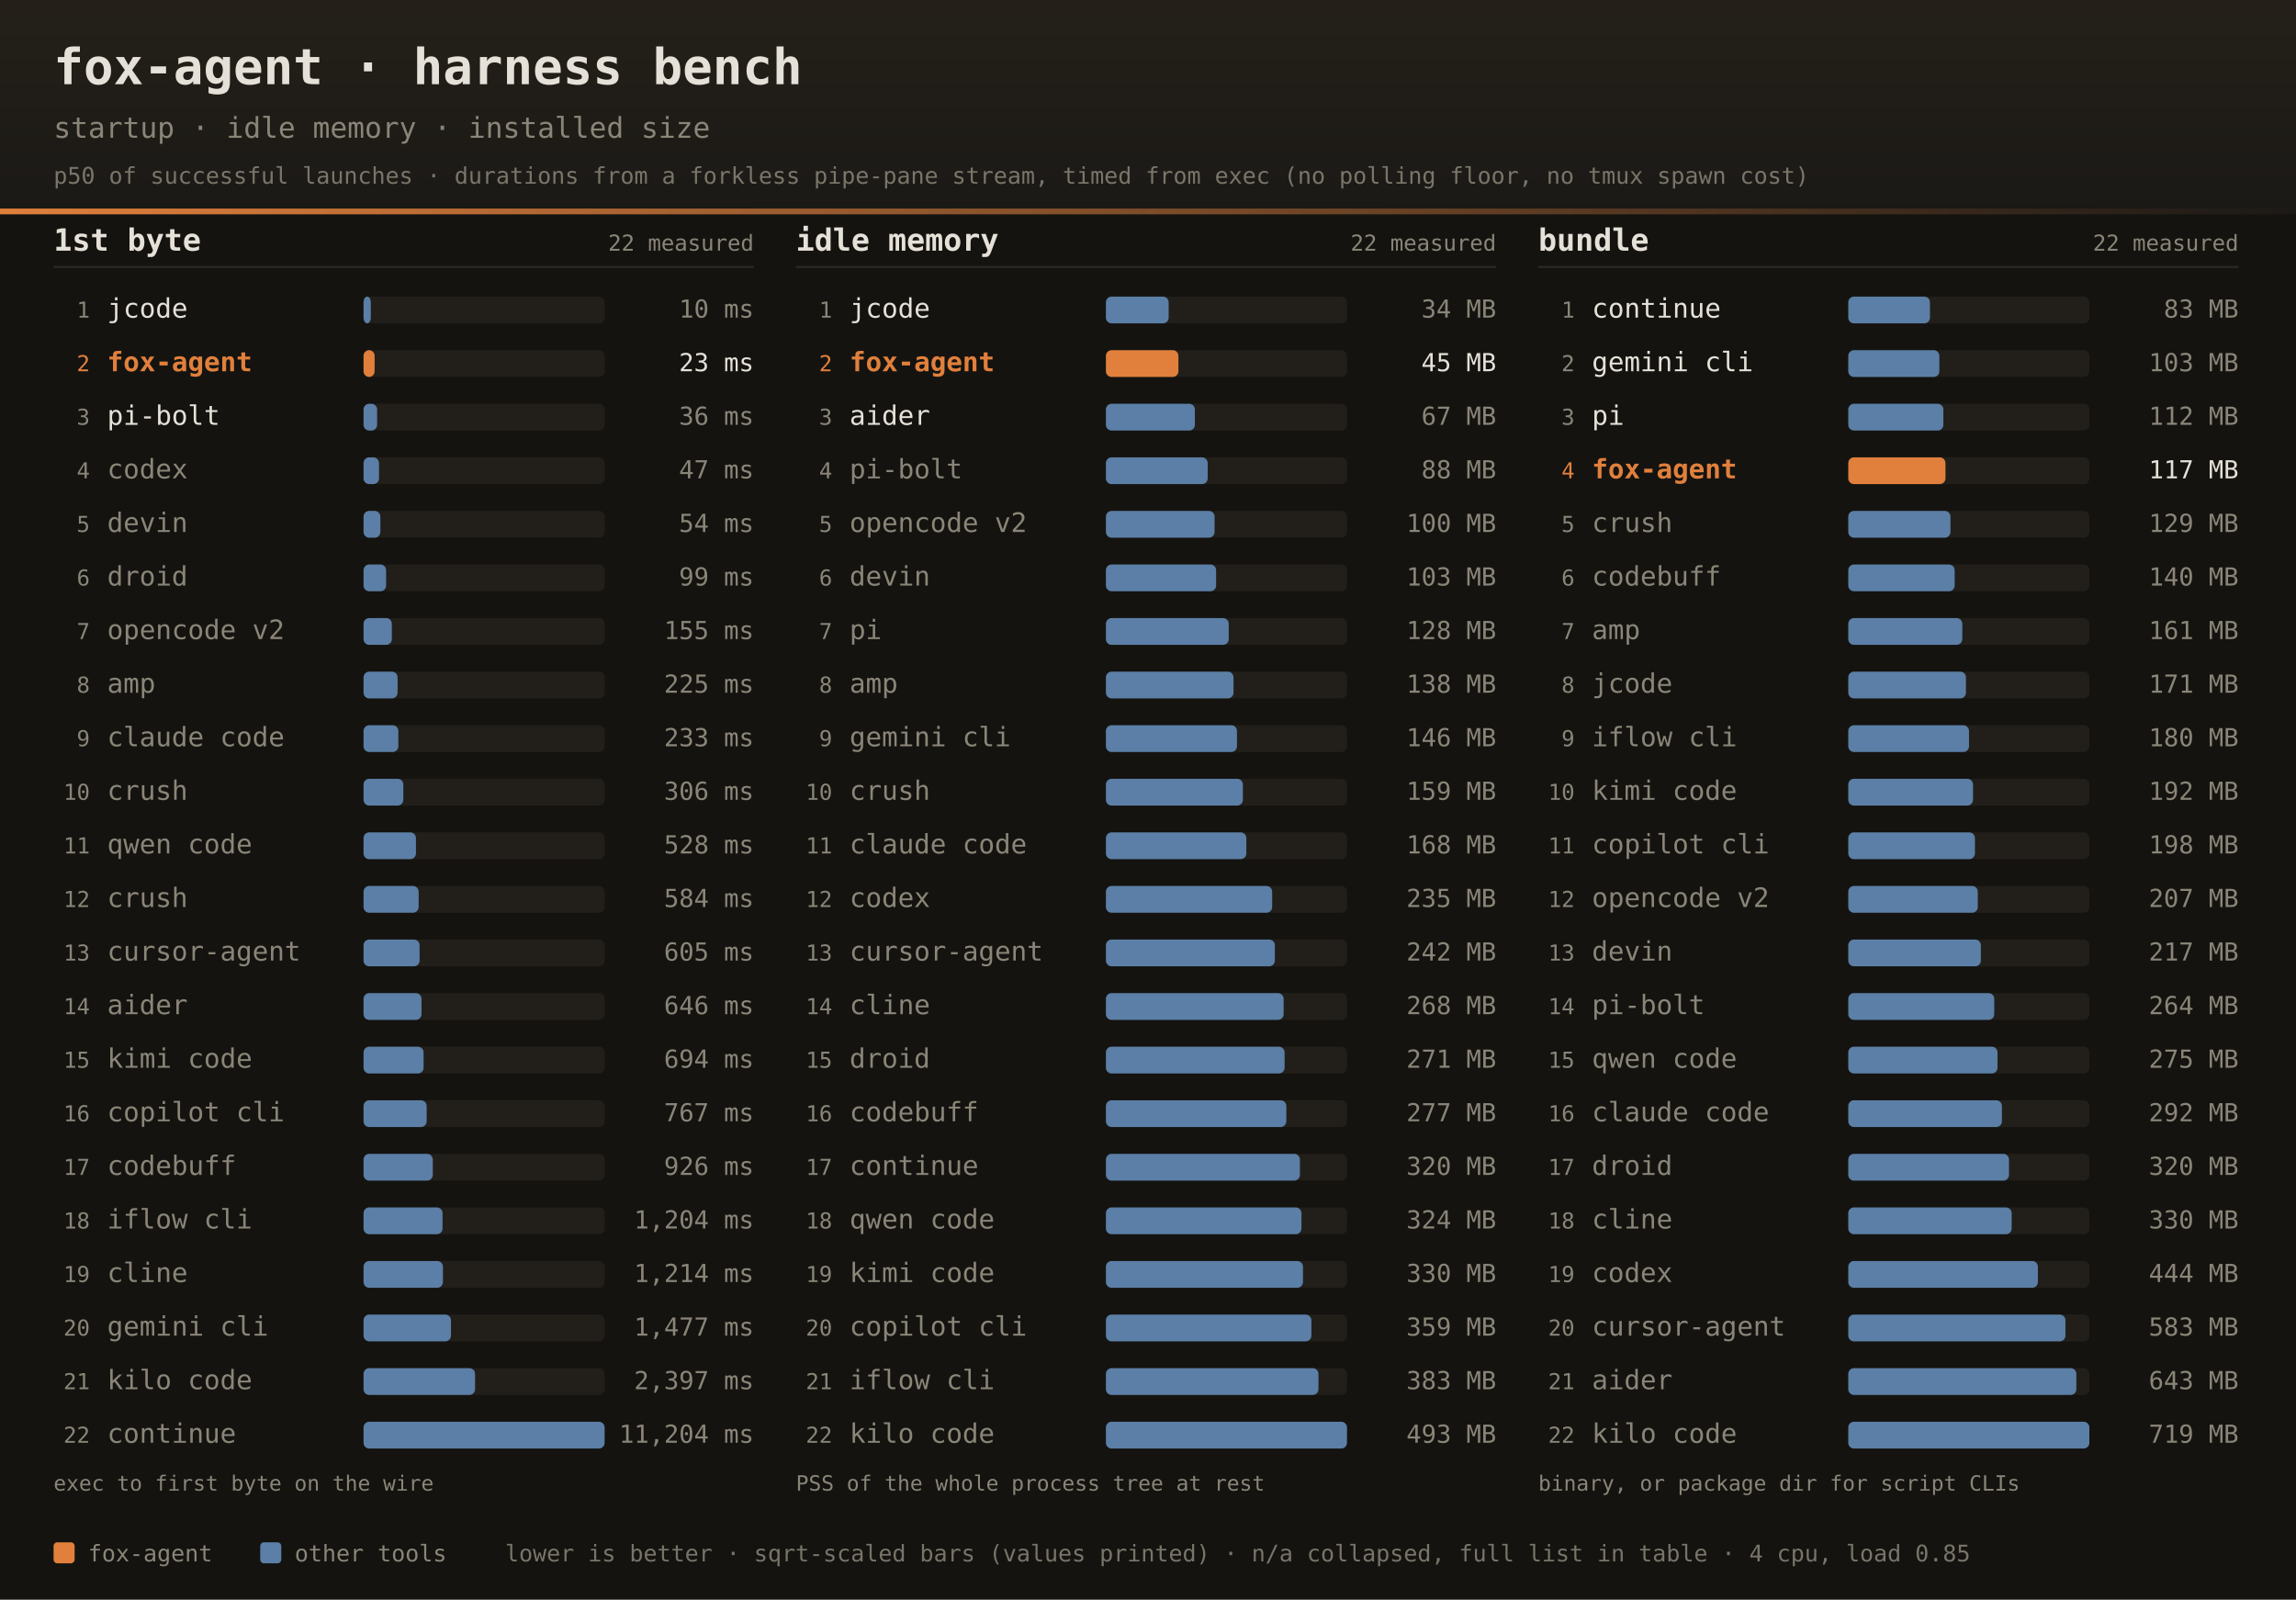
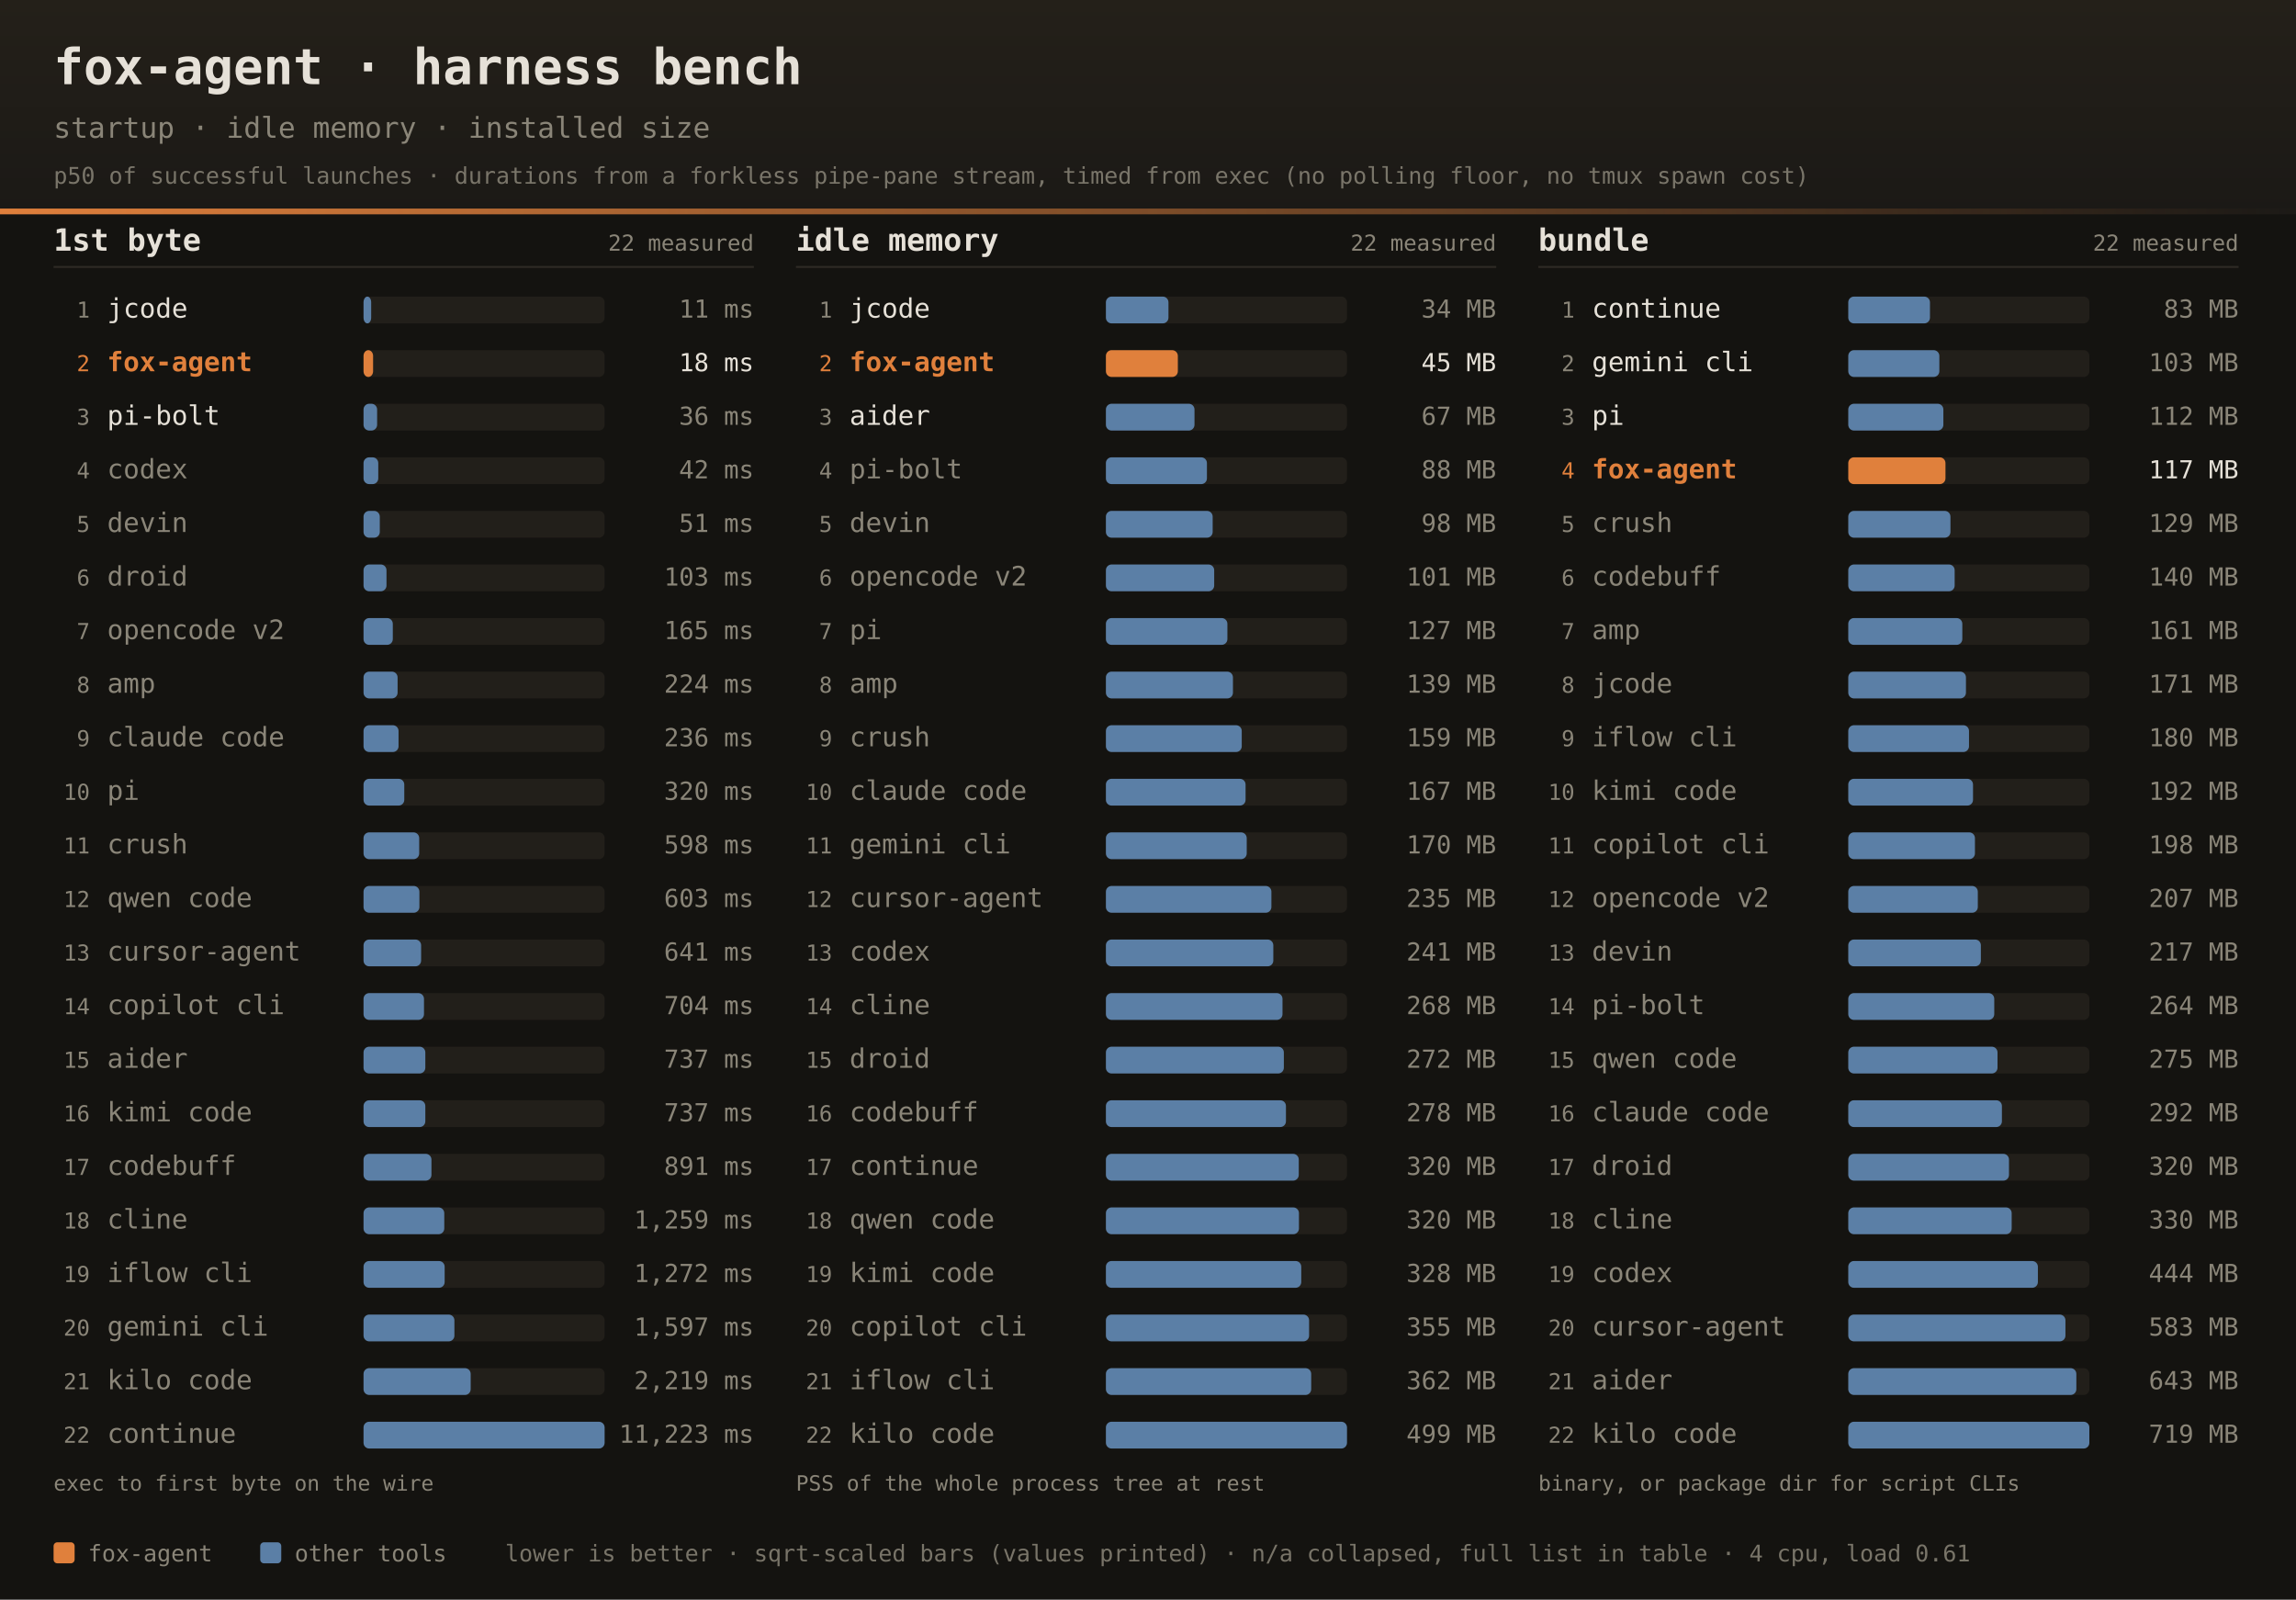
<svg xmlns="http://www.w3.org/2000/svg" width="1200" height="836" font-family="ui-monospace,SFMono-Regular,JetBrains Mono,Menlo,Consolas,monospace">
  <defs>
    <linearGradient id="dhdr" x1="0" y1="0" x2="0" y2="1">
      <stop offset="0" stop-color="#242019" />
      <stop offset="1" stop-color="#1b1916" />
    </linearGradient>
    <linearGradient id="drule" x1="0" y1="0" x2="1" y2="0">
      <stop offset="0" stop-color="#e0803c" />
      <stop offset="1" stop-color="#e0803c" stop-opacity="0" />
    </linearGradient>
  </defs>
  <rect width="1200" height="836" fill="#141310" />
  <rect width="1200" height="112" fill="url(#dhdr)" />
  <rect x="0" y="109" width="1200" height="3" fill="url(#drule)" />
  <text x="28" y="44" fill="#e6e1d8" font-size="26" font-weight="bold">fox-agent · harness bench</text>
  <text x="28" y="72" fill="#8a8578" font-size="15">startup · idle memory · installed size</text>
  <text x="28" y="96" fill="#8a8578" font-size="12" opacity="0.85">p50 of successful launches · durations from a forkless pipe-pane stream, timed from exec (no polling floor, no tmux spawn cost)</text>
  <text x="28" y="131" fill="#e6e1d8" font-size="16" font-weight="bold">1st byte</text>
  <text x="394" y="131" text-anchor="end" fill="#8a8578" font-size="11.5">22 measured</text>
  <rect x="28" y="139" width="366" height="1" fill="#2e2b25" />
  <text x="47" y="166.0" text-anchor="end" fill="#8a8578" font-size="11.5">1</text>
  <text x="56" y="166.0" fill="#e6e1d8" font-size="14">jcode</text>
  <rect x="190" y="155.0" width="126" height="14" rx="3" fill="#221f1a" />
-   <rect x="190" y="155.0" width="3.8" height="14" rx="3" fill="#5b7fa6" />
-   <text x="394" y="166.0" text-anchor="end" fill="#8a8578" font-size="13">10 ms</text>
+   <rect x="190" y="155.0" width="4.0" height="14" rx="3" fill="#5b7fa6" />
+   <text x="394" y="166.0" text-anchor="end" fill="#8a8578" font-size="13">11 ms</text>
  <text x="47" y="194.0" text-anchor="end" fill="#e0803c" font-size="11.5">2</text>
  <text x="56" y="194.0" fill="#e0803c" font-size="14" font-weight="bold">fox-agent</text>
  <rect x="190" y="183.0" width="126" height="14" rx="3" fill="#221f1a" />
-   <rect x="190" y="183.0" width="5.8" height="14" rx="3" fill="#e0803c" />
-   <text x="394" y="194.0" text-anchor="end" fill="#e6e1d8" font-size="13">23 ms</text>
+   <rect x="190" y="183.0" width="5.0" height="14" rx="3" fill="#e0803c" />
+   <text x="394" y="194.0" text-anchor="end" fill="#e6e1d8" font-size="13">18 ms</text>
  <text x="47" y="222.0" text-anchor="end" fill="#8a8578" font-size="11.5">3</text>
  <text x="56" y="222.0" fill="#e6e1d8" font-size="14">pi-bolt</text>
  <rect x="190" y="211.0" width="126" height="14" rx="3" fill="#221f1a" />
  <rect x="190" y="211.0" width="7.1" height="14" rx="3" fill="#5b7fa6" />
  <text x="394" y="222.0" text-anchor="end" fill="#8a8578" font-size="13">36 ms</text>
  <text x="47" y="250.0" text-anchor="end" fill="#8a8578" font-size="11.5">4</text>
  <text x="56" y="250.0" fill="#8a8578" font-size="14">codex</text>
  <rect x="190" y="239.0" width="126" height="14" rx="3" fill="#221f1a" />
-   <rect x="190" y="239.0" width="8.1" height="14" rx="3" fill="#5b7fa6" />
-   <text x="394" y="250.0" text-anchor="end" fill="#8a8578" font-size="13">47 ms</text>
+   <rect x="190" y="239.0" width="7.7" height="14" rx="3" fill="#5b7fa6" />
+   <text x="394" y="250.0" text-anchor="end" fill="#8a8578" font-size="13">42 ms</text>
  <text x="47" y="278.0" text-anchor="end" fill="#8a8578" font-size="11.5">5</text>
  <text x="56" y="278.0" fill="#8a8578" font-size="14">devin</text>
  <rect x="190" y="267.0" width="126" height="14" rx="3" fill="#221f1a" />
-   <rect x="190" y="267.0" width="8.8" height="14" rx="3" fill="#5b7fa6" />
-   <text x="394" y="278.0" text-anchor="end" fill="#8a8578" font-size="13">54 ms</text>
+   <rect x="190" y="267.0" width="8.5" height="14" rx="3" fill="#5b7fa6" />
+   <text x="394" y="278.0" text-anchor="end" fill="#8a8578" font-size="13">51 ms</text>
  <text x="47" y="306.0" text-anchor="end" fill="#8a8578" font-size="11.5">6</text>
  <text x="56" y="306.0" fill="#8a8578" font-size="14">droid</text>
  <rect x="190" y="295.0" width="126" height="14" rx="3" fill="#221f1a" />
-   <rect x="190" y="295.0" width="11.8" height="14" rx="3" fill="#5b7fa6" />
-   <text x="394" y="306.0" text-anchor="end" fill="#8a8578" font-size="13">99 ms</text>
+   <rect x="190" y="295.0" width="12.0" height="14" rx="3" fill="#5b7fa6" />
+   <text x="394" y="306.0" text-anchor="end" fill="#8a8578" font-size="13">103 ms</text>
  <text x="47" y="334.0" text-anchor="end" fill="#8a8578" font-size="11.5">7</text>
  <text x="56" y="334.0" fill="#8a8578" font-size="14">opencode v2</text>
  <rect x="190" y="323.0" width="126" height="14" rx="3" fill="#221f1a" />
-   <rect x="190" y="323.0" width="14.8" height="14" rx="3" fill="#5b7fa6" />
-   <text x="394" y="334.0" text-anchor="end" fill="#8a8578" font-size="13">155 ms</text>
+   <rect x="190" y="323.0" width="15.3" height="14" rx="3" fill="#5b7fa6" />
+   <text x="394" y="334.0" text-anchor="end" fill="#8a8578" font-size="13">165 ms</text>
  <text x="47" y="362.0" text-anchor="end" fill="#8a8578" font-size="11.5">8</text>
  <text x="56" y="362.0" fill="#8a8578" font-size="14">amp</text>
  <rect x="190" y="351.0" width="126" height="14" rx="3" fill="#221f1a" />
  <rect x="190" y="351.0" width="17.8" height="14" rx="3" fill="#5b7fa6" />
-   <text x="394" y="362.0" text-anchor="end" fill="#8a8578" font-size="13">225 ms</text>
+   <text x="394" y="362.0" text-anchor="end" fill="#8a8578" font-size="13">224 ms</text>
  <text x="47" y="390.0" text-anchor="end" fill="#8a8578" font-size="11.5">9</text>
  <text x="56" y="390.0" fill="#8a8578" font-size="14">claude code</text>
  <rect x="190" y="379.0" width="126" height="14" rx="3" fill="#221f1a" />
-   <rect x="190" y="379.0" width="18.2" height="14" rx="3" fill="#5b7fa6" />
-   <text x="394" y="390.0" text-anchor="end" fill="#8a8578" font-size="13">233 ms</text>
+   <rect x="190" y="379.0" width="18.3" height="14" rx="3" fill="#5b7fa6" />
+   <text x="394" y="390.0" text-anchor="end" fill="#8a8578" font-size="13">236 ms</text>
  <text x="47" y="418.0" text-anchor="end" fill="#8a8578" font-size="11.5">10</text>
-   <text x="56" y="418.0" fill="#8a8578" font-size="14">crush</text>
+   <text x="56" y="418.0" fill="#8a8578" font-size="14">pi</text>
  <rect x="190" y="407.0" width="126" height="14" rx="3" fill="#221f1a" />
-   <rect x="190" y="407.0" width="20.8" height="14" rx="3" fill="#5b7fa6" />
-   <text x="394" y="418.0" text-anchor="end" fill="#8a8578" font-size="13">306 ms</text>
+   <rect x="190" y="407.0" width="21.3" height="14" rx="3" fill="#5b7fa6" />
+   <text x="394" y="418.0" text-anchor="end" fill="#8a8578" font-size="13">320 ms</text>
  <text x="47" y="446.0" text-anchor="end" fill="#8a8578" font-size="11.5">11</text>
-   <text x="56" y="446.0" fill="#8a8578" font-size="14">qwen code</text>
+   <text x="56" y="446.0" fill="#8a8578" font-size="14">crush</text>
  <rect x="190" y="435.0" width="126" height="14" rx="3" fill="#221f1a" />
-   <rect x="190" y="435.0" width="27.4" height="14" rx="3" fill="#5b7fa6" />
-   <text x="394" y="446.0" text-anchor="end" fill="#8a8578" font-size="13">528 ms</text>
+   <rect x="190" y="435.0" width="29.1" height="14" rx="3" fill="#5b7fa6" />
+   <text x="394" y="446.0" text-anchor="end" fill="#8a8578" font-size="13">598 ms</text>
  <text x="47" y="474.0" text-anchor="end" fill="#8a8578" font-size="11.5">12</text>
-   <text x="56" y="474.0" fill="#8a8578" font-size="14">crush</text>
+   <text x="56" y="474.0" fill="#8a8578" font-size="14">qwen code</text>
  <rect x="190" y="463.0" width="126" height="14" rx="3" fill="#221f1a" />
-   <rect x="190" y="463.0" width="28.8" height="14" rx="3" fill="#5b7fa6" />
-   <text x="394" y="474.0" text-anchor="end" fill="#8a8578" font-size="13">584 ms</text>
+   <rect x="190" y="463.0" width="29.2" height="14" rx="3" fill="#5b7fa6" />
+   <text x="394" y="474.0" text-anchor="end" fill="#8a8578" font-size="13">603 ms</text>
  <text x="47" y="502.0" text-anchor="end" fill="#8a8578" font-size="11.5">13</text>
  <text x="56" y="502.0" fill="#8a8578" font-size="14">cursor-agent</text>
  <rect x="190" y="491.0" width="126" height="14" rx="3" fill="#221f1a" />
-   <rect x="190" y="491.0" width="29.3" height="14" rx="3" fill="#5b7fa6" />
-   <text x="394" y="502.0" text-anchor="end" fill="#8a8578" font-size="13">605 ms</text>
+   <rect x="190" y="491.0" width="30.1" height="14" rx="3" fill="#5b7fa6" />
+   <text x="394" y="502.0" text-anchor="end" fill="#8a8578" font-size="13">641 ms</text>
  <text x="47" y="530.0" text-anchor="end" fill="#8a8578" font-size="11.5">14</text>
-   <text x="56" y="530.0" fill="#8a8578" font-size="14">aider</text>
+   <text x="56" y="530.0" fill="#8a8578" font-size="14">copilot cli</text>
  <rect x="190" y="519.0" width="126" height="14" rx="3" fill="#221f1a" />
-   <rect x="190" y="519.0" width="30.3" height="14" rx="3" fill="#5b7fa6" />
-   <text x="394" y="530.0" text-anchor="end" fill="#8a8578" font-size="13">646 ms</text>
+   <rect x="190" y="519.0" width="31.6" height="14" rx="3" fill="#5b7fa6" />
+   <text x="394" y="530.0" text-anchor="end" fill="#8a8578" font-size="13">704 ms</text>
  <text x="47" y="558.0" text-anchor="end" fill="#8a8578" font-size="11.5">15</text>
-   <text x="56" y="558.0" fill="#8a8578" font-size="14">kimi code</text>
+   <text x="56" y="558.0" fill="#8a8578" font-size="14">aider</text>
  <rect x="190" y="547.0" width="126" height="14" rx="3" fill="#221f1a" />
-   <rect x="190" y="547.0" width="31.4" height="14" rx="3" fill="#5b7fa6" />
-   <text x="394" y="558.0" text-anchor="end" fill="#8a8578" font-size="13">694 ms</text>
+   <rect x="190" y="547.0" width="32.3" height="14" rx="3" fill="#5b7fa6" />
+   <text x="394" y="558.0" text-anchor="end" fill="#8a8578" font-size="13">737 ms</text>
  <text x="47" y="586.0" text-anchor="end" fill="#8a8578" font-size="11.5">16</text>
-   <text x="56" y="586.0" fill="#8a8578" font-size="14">copilot cli</text>
+   <text x="56" y="586.0" fill="#8a8578" font-size="14">kimi code</text>
  <rect x="190" y="575.0" width="126" height="14" rx="3" fill="#221f1a" />
-   <rect x="190" y="575.0" width="33.0" height="14" rx="3" fill="#5b7fa6" />
-   <text x="394" y="586.0" text-anchor="end" fill="#8a8578" font-size="13">767 ms</text>
+   <rect x="190" y="575.0" width="32.3" height="14" rx="3" fill="#5b7fa6" />
+   <text x="394" y="586.0" text-anchor="end" fill="#8a8578" font-size="13">737 ms</text>
  <text x="47" y="614.0" text-anchor="end" fill="#8a8578" font-size="11.5">17</text>
  <text x="56" y="614.0" fill="#8a8578" font-size="14">codebuff</text>
  <rect x="190" y="603.0" width="126" height="14" rx="3" fill="#221f1a" />
-   <rect x="190" y="603.0" width="36.2" height="14" rx="3" fill="#5b7fa6" />
-   <text x="394" y="614.0" text-anchor="end" fill="#8a8578" font-size="13">926 ms</text>
+   <rect x="190" y="603.0" width="35.5" height="14" rx="3" fill="#5b7fa6" />
+   <text x="394" y="614.0" text-anchor="end" fill="#8a8578" font-size="13">891 ms</text>
  <text x="47" y="642.0" text-anchor="end" fill="#8a8578" font-size="11.5">18</text>
-   <text x="56" y="642.0" fill="#8a8578" font-size="14">iflow cli</text>
+   <text x="56" y="642.0" fill="#8a8578" font-size="14">cline</text>
  <rect x="190" y="631.0" width="126" height="14" rx="3" fill="#221f1a" />
-   <rect x="190" y="631.0" width="41.3" height="14" rx="3" fill="#5b7fa6" />
-   <text x="394" y="642.0" text-anchor="end" fill="#8a8578" font-size="13">1,204 ms</text>
+   <rect x="190" y="631.0" width="42.2" height="14" rx="3" fill="#5b7fa6" />
+   <text x="394" y="642.0" text-anchor="end" fill="#8a8578" font-size="13">1,259 ms</text>
  <text x="47" y="670.0" text-anchor="end" fill="#8a8578" font-size="11.5">19</text>
-   <text x="56" y="670.0" fill="#8a8578" font-size="14">cline</text>
+   <text x="56" y="670.0" fill="#8a8578" font-size="14">iflow cli</text>
  <rect x="190" y="659.0" width="126" height="14" rx="3" fill="#221f1a" />
-   <rect x="190" y="659.0" width="41.5" height="14" rx="3" fill="#5b7fa6" />
-   <text x="394" y="670.0" text-anchor="end" fill="#8a8578" font-size="13">1,214 ms</text>
+   <rect x="190" y="659.0" width="42.4" height="14" rx="3" fill="#5b7fa6" />
+   <text x="394" y="670.0" text-anchor="end" fill="#8a8578" font-size="13">1,272 ms</text>
  <text x="47" y="698.0" text-anchor="end" fill="#8a8578" font-size="11.5">20</text>
  <text x="56" y="698.0" fill="#8a8578" font-size="14">gemini cli</text>
  <rect x="190" y="687.0" width="126" height="14" rx="3" fill="#221f1a" />
-   <rect x="190" y="687.0" width="45.7" height="14" rx="3" fill="#5b7fa6" />
-   <text x="394" y="698.0" text-anchor="end" fill="#8a8578" font-size="13">1,477 ms</text>
+   <rect x="190" y="687.0" width="47.5" height="14" rx="3" fill="#5b7fa6" />
+   <text x="394" y="698.0" text-anchor="end" fill="#8a8578" font-size="13">1,597 ms</text>
  <text x="47" y="726.0" text-anchor="end" fill="#8a8578" font-size="11.5">21</text>
  <text x="56" y="726.0" fill="#8a8578" font-size="14">kilo code</text>
  <rect x="190" y="715.0" width="126" height="14" rx="3" fill="#221f1a" />
-   <rect x="190" y="715.0" width="58.3" height="14" rx="3" fill="#5b7fa6" />
-   <text x="394" y="726.0" text-anchor="end" fill="#8a8578" font-size="13">2,397 ms</text>
+   <rect x="190" y="715.0" width="56.0" height="14" rx="3" fill="#5b7fa6" />
+   <text x="394" y="726.0" text-anchor="end" fill="#8a8578" font-size="13">2,219 ms</text>
  <text x="47" y="754.0" text-anchor="end" fill="#8a8578" font-size="11.5">22</text>
  <text x="56" y="754.0" fill="#8a8578" font-size="14">continue</text>
  <rect x="190" y="743.0" width="126" height="14" rx="3" fill="#221f1a" />
  <rect x="190" y="743.0" width="126.0" height="14" rx="3" fill="#5b7fa6" />
-   <text x="394" y="754.0" text-anchor="end" fill="#8a8578" font-size="13">11,204 ms</text>
+   <text x="394" y="754.0" text-anchor="end" fill="#8a8578" font-size="13">11,223 ms</text>
  <text x="28" y="779" fill="#8a8578" font-size="11">exec to first byte on the wire</text>
  <text x="416" y="131" fill="#e6e1d8" font-size="16" font-weight="bold">idle memory</text>
  <text x="782" y="131" text-anchor="end" fill="#8a8578" font-size="11.5">22 measured</text>
  <rect x="416" y="139" width="366" height="1" fill="#2e2b25" />
  <text x="435" y="166.0" text-anchor="end" fill="#8a8578" font-size="11.5">1</text>
  <text x="444" y="166.0" fill="#e6e1d8" font-size="14">jcode</text>
  <rect x="578" y="155.0" width="126" height="14" rx="3" fill="#221f1a" />
-   <rect x="578" y="155.0" width="32.8" height="14" rx="3" fill="#5b7fa6" />
+   <rect x="578" y="155.0" width="32.7" height="14" rx="3" fill="#5b7fa6" />
  <text x="782" y="166.0" text-anchor="end" fill="#8a8578" font-size="13">34 MB</text>
  <text x="435" y="194.0" text-anchor="end" fill="#e0803c" font-size="11.5">2</text>
  <text x="444" y="194.0" fill="#e0803c" font-size="14" font-weight="bold">fox-agent</text>
  <rect x="578" y="183.0" width="126" height="14" rx="3" fill="#221f1a" />
-   <rect x="578" y="183.0" width="37.9" height="14" rx="3" fill="#e0803c" />
+   <rect x="578" y="183.0" width="37.6" height="14" rx="3" fill="#e0803c" />
  <text x="782" y="194.0" text-anchor="end" fill="#e6e1d8" font-size="13">45 MB</text>
  <text x="435" y="222.0" text-anchor="end" fill="#8a8578" font-size="11.5">3</text>
  <text x="444" y="222.0" fill="#e6e1d8" font-size="14">aider</text>
  <rect x="578" y="211.0" width="126" height="14" rx="3" fill="#221f1a" />
-   <rect x="578" y="211.0" width="46.5" height="14" rx="3" fill="#5b7fa6" />
+   <rect x="578" y="211.0" width="46.3" height="14" rx="3" fill="#5b7fa6" />
  <text x="782" y="222.0" text-anchor="end" fill="#8a8578" font-size="13">67 MB</text>
  <text x="435" y="250.0" text-anchor="end" fill="#8a8578" font-size="11.5">4</text>
  <text x="444" y="250.0" fill="#8a8578" font-size="14">pi-bolt</text>
  <rect x="578" y="239.0" width="126" height="14" rx="3" fill="#221f1a" />
-   <rect x="578" y="239.0" width="53.2" height="14" rx="3" fill="#5b7fa6" />
+   <rect x="578" y="239.0" width="52.8" height="14" rx="3" fill="#5b7fa6" />
  <text x="782" y="250.0" text-anchor="end" fill="#8a8578" font-size="13">88 MB</text>
  <text x="435" y="278.0" text-anchor="end" fill="#8a8578" font-size="11.5">5</text>
-   <text x="444" y="278.0" fill="#8a8578" font-size="14">opencode v2</text>
+   <text x="444" y="278.0" fill="#8a8578" font-size="14">devin</text>
  <rect x="578" y="267.0" width="126" height="14" rx="3" fill="#221f1a" />
-   <rect x="578" y="267.0" width="56.8" height="14" rx="3" fill="#5b7fa6" />
-   <text x="782" y="278.0" text-anchor="end" fill="#8a8578" font-size="13">100 MB</text>
+   <rect x="578" y="267.0" width="55.8" height="14" rx="3" fill="#5b7fa6" />
+   <text x="782" y="278.0" text-anchor="end" fill="#8a8578" font-size="13">98 MB</text>
  <text x="435" y="306.0" text-anchor="end" fill="#8a8578" font-size="11.5">6</text>
-   <text x="444" y="306.0" fill="#8a8578" font-size="14">devin</text>
+   <text x="444" y="306.0" fill="#8a8578" font-size="14">opencode v2</text>
  <rect x="578" y="295.0" width="126" height="14" rx="3" fill="#221f1a" />
-   <rect x="578" y="295.0" width="57.6" height="14" rx="3" fill="#5b7fa6" />
-   <text x="782" y="306.0" text-anchor="end" fill="#8a8578" font-size="13">103 MB</text>
+   <rect x="578" y="295.0" width="56.6" height="14" rx="3" fill="#5b7fa6" />
+   <text x="782" y="306.0" text-anchor="end" fill="#8a8578" font-size="13">101 MB</text>
  <text x="435" y="334.0" text-anchor="end" fill="#8a8578" font-size="11.5">7</text>
  <text x="444" y="334.0" fill="#8a8578" font-size="14">pi</text>
  <rect x="578" y="323.0" width="126" height="14" rx="3" fill="#221f1a" />
-   <rect x="578" y="323.0" width="64.2" height="14" rx="3" fill="#5b7fa6" />
-   <text x="782" y="334.0" text-anchor="end" fill="#8a8578" font-size="13">128 MB</text>
+   <rect x="578" y="323.0" width="63.5" height="14" rx="3" fill="#5b7fa6" />
+   <text x="782" y="334.0" text-anchor="end" fill="#8a8578" font-size="13">127 MB</text>
  <text x="435" y="362.0" text-anchor="end" fill="#8a8578" font-size="11.5">8</text>
  <text x="444" y="362.0" fill="#8a8578" font-size="14">amp</text>
  <rect x="578" y="351.0" width="126" height="14" rx="3" fill="#221f1a" />
-   <rect x="578" y="351.0" width="66.7" height="14" rx="3" fill="#5b7fa6" />
-   <text x="782" y="362.0" text-anchor="end" fill="#8a8578" font-size="13">138 MB</text>
+   <rect x="578" y="351.0" width="66.4" height="14" rx="3" fill="#5b7fa6" />
+   <text x="782" y="362.0" text-anchor="end" fill="#8a8578" font-size="13">139 MB</text>
  <text x="435" y="390.0" text-anchor="end" fill="#8a8578" font-size="11.5">9</text>
-   <text x="444" y="390.0" fill="#8a8578" font-size="14">gemini cli</text>
+   <text x="444" y="390.0" fill="#8a8578" font-size="14">crush</text>
  <rect x="578" y="379.0" width="126" height="14" rx="3" fill="#221f1a" />
-   <rect x="578" y="379.0" width="68.5" height="14" rx="3" fill="#5b7fa6" />
-   <text x="782" y="390.0" text-anchor="end" fill="#8a8578" font-size="13">146 MB</text>
+   <rect x="578" y="379.0" width="71.0" height="14" rx="3" fill="#5b7fa6" />
+   <text x="782" y="390.0" text-anchor="end" fill="#8a8578" font-size="13">159 MB</text>
  <text x="435" y="418.0" text-anchor="end" fill="#8a8578" font-size="11.5">10</text>
-   <text x="444" y="418.0" fill="#8a8578" font-size="14">crush</text>
+   <text x="444" y="418.0" fill="#8a8578" font-size="14">claude code</text>
  <rect x="578" y="407.0" width="126" height="14" rx="3" fill="#221f1a" />
-   <rect x="578" y="407.0" width="71.6" height="14" rx="3" fill="#5b7fa6" />
-   <text x="782" y="418.0" text-anchor="end" fill="#8a8578" font-size="13">159 MB</text>
+   <rect x="578" y="407.0" width="73.0" height="14" rx="3" fill="#5b7fa6" />
+   <text x="782" y="418.0" text-anchor="end" fill="#8a8578" font-size="13">167 MB</text>
  <text x="435" y="446.0" text-anchor="end" fill="#8a8578" font-size="11.5">11</text>
-   <text x="444" y="446.0" fill="#8a8578" font-size="14">claude code</text>
+   <text x="444" y="446.0" fill="#8a8578" font-size="14">gemini cli</text>
  <rect x="578" y="435.0" width="126" height="14" rx="3" fill="#221f1a" />
-   <rect x="578" y="435.0" width="73.4" height="14" rx="3" fill="#5b7fa6" />
-   <text x="782" y="446.0" text-anchor="end" fill="#8a8578" font-size="13">168 MB</text>
+   <rect x="578" y="435.0" width="73.6" height="14" rx="3" fill="#5b7fa6" />
+   <text x="782" y="446.0" text-anchor="end" fill="#8a8578" font-size="13">170 MB</text>
  <text x="435" y="474.0" text-anchor="end" fill="#8a8578" font-size="11.5">12</text>
-   <text x="444" y="474.0" fill="#8a8578" font-size="14">codex</text>
+   <text x="444" y="474.0" fill="#8a8578" font-size="14">cursor-agent</text>
  <rect x="578" y="463.0" width="126" height="14" rx="3" fill="#221f1a" />
-   <rect x="578" y="463.0" width="86.9" height="14" rx="3" fill="#5b7fa6" />
+   <rect x="578" y="463.0" width="86.5" height="14" rx="3" fill="#5b7fa6" />
  <text x="782" y="474.0" text-anchor="end" fill="#8a8578" font-size="13">235 MB</text>
  <text x="435" y="502.0" text-anchor="end" fill="#8a8578" font-size="11.5">13</text>
-   <text x="444" y="502.0" fill="#8a8578" font-size="14">cursor-agent</text>
+   <text x="444" y="502.0" fill="#8a8578" font-size="14">codex</text>
  <rect x="578" y="491.0" width="126" height="14" rx="3" fill="#221f1a" />
-   <rect x="578" y="491.0" width="88.3" height="14" rx="3" fill="#5b7fa6" />
-   <text x="782" y="502.0" text-anchor="end" fill="#8a8578" font-size="13">242 MB</text>
+   <rect x="578" y="491.0" width="87.5" height="14" rx="3" fill="#5b7fa6" />
+   <text x="782" y="502.0" text-anchor="end" fill="#8a8578" font-size="13">241 MB</text>
  <text x="435" y="530.0" text-anchor="end" fill="#8a8578" font-size="11.5">14</text>
  <text x="444" y="530.0" fill="#8a8578" font-size="14">cline</text>
  <rect x="578" y="519.0" width="126" height="14" rx="3" fill="#221f1a" />
-   <rect x="578" y="519.0" width="92.9" height="14" rx="3" fill="#5b7fa6" />
+   <rect x="578" y="519.0" width="92.3" height="14" rx="3" fill="#5b7fa6" />
  <text x="782" y="530.0" text-anchor="end" fill="#8a8578" font-size="13">268 MB</text>
  <text x="435" y="558.0" text-anchor="end" fill="#8a8578" font-size="11.5">15</text>
  <text x="444" y="558.0" fill="#8a8578" font-size="14">droid</text>
  <rect x="578" y="547.0" width="126" height="14" rx="3" fill="#221f1a" />
-   <rect x="578" y="547.0" width="93.4" height="14" rx="3" fill="#5b7fa6" />
-   <text x="782" y="558.0" text-anchor="end" fill="#8a8578" font-size="13">271 MB</text>
+   <rect x="578" y="547.0" width="93.0" height="14" rx="3" fill="#5b7fa6" />
+   <text x="782" y="558.0" text-anchor="end" fill="#8a8578" font-size="13">272 MB</text>
  <text x="435" y="586.0" text-anchor="end" fill="#8a8578" font-size="11.5">16</text>
  <text x="444" y="586.0" fill="#8a8578" font-size="14">codebuff</text>
  <rect x="578" y="575.0" width="126" height="14" rx="3" fill="#221f1a" />
-   <rect x="578" y="575.0" width="94.3" height="14" rx="3" fill="#5b7fa6" />
-   <text x="782" y="586.0" text-anchor="end" fill="#8a8578" font-size="13">277 MB</text>
+   <rect x="578" y="575.0" width="94.1" height="14" rx="3" fill="#5b7fa6" />
+   <text x="782" y="586.0" text-anchor="end" fill="#8a8578" font-size="13">278 MB</text>
  <text x="435" y="614.0" text-anchor="end" fill="#8a8578" font-size="11.5">17</text>
  <text x="444" y="614.0" fill="#8a8578" font-size="14">continue</text>
  <rect x="578" y="603.0" width="126" height="14" rx="3" fill="#221f1a" />
-   <rect x="578" y="603.0" width="101.4" height="14" rx="3" fill="#5b7fa6" />
+   <rect x="578" y="603.0" width="100.8" height="14" rx="3" fill="#5b7fa6" />
  <text x="782" y="614.0" text-anchor="end" fill="#8a8578" font-size="13">320 MB</text>
  <text x="435" y="642.0" text-anchor="end" fill="#8a8578" font-size="11.5">18</text>
  <text x="444" y="642.0" fill="#8a8578" font-size="14">qwen code</text>
  <rect x="578" y="631.0" width="126" height="14" rx="3" fill="#221f1a" />
-   <rect x="578" y="631.0" width="102.2" height="14" rx="3" fill="#5b7fa6" />
-   <text x="782" y="642.0" text-anchor="end" fill="#8a8578" font-size="13">324 MB</text>
+   <rect x="578" y="631.0" width="100.9" height="14" rx="3" fill="#5b7fa6" />
+   <text x="782" y="642.0" text-anchor="end" fill="#8a8578" font-size="13">320 MB</text>
  <text x="435" y="670.0" text-anchor="end" fill="#8a8578" font-size="11.5">19</text>
  <text x="444" y="670.0" fill="#8a8578" font-size="14">kimi code</text>
  <rect x="578" y="659.0" width="126" height="14" rx="3" fill="#221f1a" />
-   <rect x="578" y="659.0" width="103.0" height="14" rx="3" fill="#5b7fa6" />
-   <text x="782" y="670.0" text-anchor="end" fill="#8a8578" font-size="13">330 MB</text>
+   <rect x="578" y="659.0" width="102.1" height="14" rx="3" fill="#5b7fa6" />
+   <text x="782" y="670.0" text-anchor="end" fill="#8a8578" font-size="13">328 MB</text>
  <text x="435" y="698.0" text-anchor="end" fill="#8a8578" font-size="11.5">20</text>
  <text x="444" y="698.0" fill="#8a8578" font-size="14">copilot cli</text>
  <rect x="578" y="687.0" width="126" height="14" rx="3" fill="#221f1a" />
-   <rect x="578" y="687.0" width="107.4" height="14" rx="3" fill="#5b7fa6" />
-   <text x="782" y="698.0" text-anchor="end" fill="#8a8578" font-size="13">359 MB</text>
+   <rect x="578" y="687.0" width="106.2" height="14" rx="3" fill="#5b7fa6" />
+   <text x="782" y="698.0" text-anchor="end" fill="#8a8578" font-size="13">355 MB</text>
  <text x="435" y="726.0" text-anchor="end" fill="#8a8578" font-size="11.5">21</text>
  <text x="444" y="726.0" fill="#8a8578" font-size="14">iflow cli</text>
  <rect x="578" y="715.0" width="126" height="14" rx="3" fill="#221f1a" />
-   <rect x="578" y="715.0" width="111.1" height="14" rx="3" fill="#5b7fa6" />
-   <text x="782" y="726.0" text-anchor="end" fill="#8a8578" font-size="13">383 MB</text>
+   <rect x="578" y="715.0" width="107.3" height="14" rx="3" fill="#5b7fa6" />
+   <text x="782" y="726.0" text-anchor="end" fill="#8a8578" font-size="13">362 MB</text>
  <text x="435" y="754.0" text-anchor="end" fill="#8a8578" font-size="11.5">22</text>
  <text x="444" y="754.0" fill="#8a8578" font-size="14">kilo code</text>
  <rect x="578" y="743.0" width="126" height="14" rx="3" fill="#221f1a" />
  <rect x="578" y="743.0" width="126.0" height="14" rx="3" fill="#5b7fa6" />
-   <text x="782" y="754.0" text-anchor="end" fill="#8a8578" font-size="13">493 MB</text>
+   <text x="782" y="754.0" text-anchor="end" fill="#8a8578" font-size="13">499 MB</text>
  <text x="416" y="779" fill="#8a8578" font-size="11">PSS of the whole process tree at rest</text>
  <text x="804" y="131" fill="#e6e1d8" font-size="16" font-weight="bold">bundle</text>
  <text x="1170" y="131" text-anchor="end" fill="#8a8578" font-size="11.5">22 measured</text>
  <rect x="804" y="139" width="366" height="1" fill="#2e2b25" />
  <text x="823" y="166.0" text-anchor="end" fill="#8a8578" font-size="11.5">1</text>
  <text x="832" y="166.0" fill="#e6e1d8" font-size="14">continue</text>
  <rect x="966" y="155.0" width="126" height="14" rx="3" fill="#221f1a" />
  <rect x="966" y="155.0" width="42.7" height="14" rx="3" fill="#5b7fa6" />
  <text x="1170" y="166.0" text-anchor="end" fill="#8a8578" font-size="13">83 MB</text>
  <text x="823" y="194.0" text-anchor="end" fill="#8a8578" font-size="11.5">2</text>
  <text x="832" y="194.0" fill="#e6e1d8" font-size="14">gemini cli</text>
  <rect x="966" y="183.0" width="126" height="14" rx="3" fill="#221f1a" />
  <rect x="966" y="183.0" width="47.6" height="14" rx="3" fill="#5b7fa6" />
  <text x="1170" y="194.0" text-anchor="end" fill="#8a8578" font-size="13">103 MB</text>
  <text x="823" y="222.0" text-anchor="end" fill="#8a8578" font-size="11.5">3</text>
  <text x="832" y="222.0" fill="#e6e1d8" font-size="14">pi</text>
  <rect x="966" y="211.0" width="126" height="14" rx="3" fill="#221f1a" />
  <rect x="966" y="211.0" width="49.7" height="14" rx="3" fill="#5b7fa6" />
  <text x="1170" y="222.0" text-anchor="end" fill="#8a8578" font-size="13">112 MB</text>
  <text x="823" y="250.0" text-anchor="end" fill="#e0803c" font-size="11.5">4</text>
  <text x="832" y="250.0" fill="#e0803c" font-size="14" font-weight="bold">fox-agent</text>
  <rect x="966" y="239.0" width="126" height="14" rx="3" fill="#221f1a" />
  <rect x="966" y="239.0" width="50.8" height="14" rx="3" fill="#e0803c" />
  <text x="1170" y="250.0" text-anchor="end" fill="#e6e1d8" font-size="13">117 MB</text>
  <text x="823" y="278.0" text-anchor="end" fill="#8a8578" font-size="11.5">5</text>
  <text x="832" y="278.0" fill="#8a8578" font-size="14">crush</text>
  <rect x="966" y="267.0" width="126" height="14" rx="3" fill="#221f1a" />
  <rect x="966" y="267.0" width="53.4" height="14" rx="3" fill="#5b7fa6" />
  <text x="1170" y="278.0" text-anchor="end" fill="#8a8578" font-size="13">129 MB</text>
  <text x="823" y="306.0" text-anchor="end" fill="#8a8578" font-size="11.5">6</text>
  <text x="832" y="306.0" fill="#8a8578" font-size="14">codebuff</text>
  <rect x="966" y="295.0" width="126" height="14" rx="3" fill="#221f1a" />
  <rect x="966" y="295.0" width="55.6" height="14" rx="3" fill="#5b7fa6" />
  <text x="1170" y="306.0" text-anchor="end" fill="#8a8578" font-size="13">140 MB</text>
  <text x="823" y="334.0" text-anchor="end" fill="#8a8578" font-size="11.5">7</text>
  <text x="832" y="334.0" fill="#8a8578" font-size="14">amp</text>
  <rect x="966" y="323.0" width="126" height="14" rx="3" fill="#221f1a" />
  <rect x="966" y="323.0" width="59.6" height="14" rx="3" fill="#5b7fa6" />
  <text x="1170" y="334.0" text-anchor="end" fill="#8a8578" font-size="13">161 MB</text>
  <text x="823" y="362.0" text-anchor="end" fill="#8a8578" font-size="11.5">8</text>
  <text x="832" y="362.0" fill="#8a8578" font-size="14">jcode</text>
  <rect x="966" y="351.0" width="126" height="14" rx="3" fill="#221f1a" />
  <rect x="966" y="351.0" width="61.5" height="14" rx="3" fill="#5b7fa6" />
  <text x="1170" y="362.0" text-anchor="end" fill="#8a8578" font-size="13">171 MB</text>
  <text x="823" y="390.0" text-anchor="end" fill="#8a8578" font-size="11.5">9</text>
  <text x="832" y="390.0" fill="#8a8578" font-size="14">iflow cli</text>
  <rect x="966" y="379.0" width="126" height="14" rx="3" fill="#221f1a" />
  <rect x="966" y="379.0" width="63.1" height="14" rx="3" fill="#5b7fa6" />
  <text x="1170" y="390.0" text-anchor="end" fill="#8a8578" font-size="13">180 MB</text>
  <text x="823" y="418.0" text-anchor="end" fill="#8a8578" font-size="11.5">10</text>
  <text x="832" y="418.0" fill="#8a8578" font-size="14">kimi code</text>
  <rect x="966" y="407.0" width="126" height="14" rx="3" fill="#221f1a" />
  <rect x="966" y="407.0" width="65.2" height="14" rx="3" fill="#5b7fa6" />
  <text x="1170" y="418.0" text-anchor="end" fill="#8a8578" font-size="13">192 MB</text>
  <text x="823" y="446.0" text-anchor="end" fill="#8a8578" font-size="11.5">11</text>
  <text x="832" y="446.0" fill="#8a8578" font-size="14">copilot cli</text>
  <rect x="966" y="435.0" width="126" height="14" rx="3" fill="#221f1a" />
  <rect x="966" y="435.0" width="66.2" height="14" rx="3" fill="#5b7fa6" />
  <text x="1170" y="446.0" text-anchor="end" fill="#8a8578" font-size="13">198 MB</text>
  <text x="823" y="474.0" text-anchor="end" fill="#8a8578" font-size="11.5">12</text>
  <text x="832" y="474.0" fill="#8a8578" font-size="14">opencode v2</text>
  <rect x="966" y="463.0" width="126" height="14" rx="3" fill="#221f1a" />
  <rect x="966" y="463.0" width="67.7" height="14" rx="3" fill="#5b7fa6" />
  <text x="1170" y="474.0" text-anchor="end" fill="#8a8578" font-size="13">207 MB</text>
  <text x="823" y="502.0" text-anchor="end" fill="#8a8578" font-size="11.5">13</text>
  <text x="832" y="502.0" fill="#8a8578" font-size="14">devin</text>
  <rect x="966" y="491.0" width="126" height="14" rx="3" fill="#221f1a" />
  <rect x="966" y="491.0" width="69.3" height="14" rx="3" fill="#5b7fa6" />
  <text x="1170" y="502.0" text-anchor="end" fill="#8a8578" font-size="13">217 MB</text>
  <text x="823" y="530.0" text-anchor="end" fill="#8a8578" font-size="11.5">14</text>
  <text x="832" y="530.0" fill="#8a8578" font-size="14">pi-bolt</text>
  <rect x="966" y="519.0" width="126" height="14" rx="3" fill="#221f1a" />
  <rect x="966" y="519.0" width="76.3" height="14" rx="3" fill="#5b7fa6" />
  <text x="1170" y="530.0" text-anchor="end" fill="#8a8578" font-size="13">264 MB</text>
  <text x="823" y="558.0" text-anchor="end" fill="#8a8578" font-size="11.5">15</text>
  <text x="832" y="558.0" fill="#8a8578" font-size="14">qwen code</text>
  <rect x="966" y="547.0" width="126" height="14" rx="3" fill="#221f1a" />
  <rect x="966" y="547.0" width="78.0" height="14" rx="3" fill="#5b7fa6" />
  <text x="1170" y="558.0" text-anchor="end" fill="#8a8578" font-size="13">275 MB</text>
  <text x="823" y="586.0" text-anchor="end" fill="#8a8578" font-size="11.5">16</text>
  <text x="832" y="586.0" fill="#8a8578" font-size="14">claude code</text>
  <rect x="966" y="575.0" width="126" height="14" rx="3" fill="#221f1a" />
  <rect x="966" y="575.0" width="80.3" height="14" rx="3" fill="#5b7fa6" />
  <text x="1170" y="586.0" text-anchor="end" fill="#8a8578" font-size="13">292 MB</text>
  <text x="823" y="614.0" text-anchor="end" fill="#8a8578" font-size="11.5">17</text>
  <text x="832" y="614.0" fill="#8a8578" font-size="14">droid</text>
  <rect x="966" y="603.0" width="126" height="14" rx="3" fill="#221f1a" />
  <rect x="966" y="603.0" width="84.0" height="14" rx="3" fill="#5b7fa6" />
  <text x="1170" y="614.0" text-anchor="end" fill="#8a8578" font-size="13">320 MB</text>
  <text x="823" y="642.0" text-anchor="end" fill="#8a8578" font-size="11.5">18</text>
  <text x="832" y="642.0" fill="#8a8578" font-size="14">cline</text>
  <rect x="966" y="631.0" width="126" height="14" rx="3" fill="#221f1a" />
  <rect x="966" y="631.0" width="85.4" height="14" rx="3" fill="#5b7fa6" />
  <text x="1170" y="642.0" text-anchor="end" fill="#8a8578" font-size="13">330 MB</text>
  <text x="823" y="670.0" text-anchor="end" fill="#8a8578" font-size="11.5">19</text>
  <text x="832" y="670.0" fill="#8a8578" font-size="14">codex</text>
  <rect x="966" y="659.0" width="126" height="14" rx="3" fill="#221f1a" />
  <rect x="966" y="659.0" width="99.1" height="14" rx="3" fill="#5b7fa6" />
  <text x="1170" y="670.0" text-anchor="end" fill="#8a8578" font-size="13">444 MB</text>
  <text x="823" y="698.0" text-anchor="end" fill="#8a8578" font-size="11.5">20</text>
  <text x="832" y="698.0" fill="#8a8578" font-size="14">cursor-agent</text>
  <rect x="966" y="687.0" width="126" height="14" rx="3" fill="#221f1a" />
  <rect x="966" y="687.0" width="113.5" height="14" rx="3" fill="#5b7fa6" />
  <text x="1170" y="698.0" text-anchor="end" fill="#8a8578" font-size="13">583 MB</text>
  <text x="823" y="726.0" text-anchor="end" fill="#8a8578" font-size="11.5">21</text>
  <text x="832" y="726.0" fill="#8a8578" font-size="14">aider</text>
  <rect x="966" y="715.0" width="126" height="14" rx="3" fill="#221f1a" />
  <rect x="966" y="715.0" width="119.2" height="14" rx="3" fill="#5b7fa6" />
  <text x="1170" y="726.0" text-anchor="end" fill="#8a8578" font-size="13">643 MB</text>
  <text x="823" y="754.0" text-anchor="end" fill="#8a8578" font-size="11.5">22</text>
  <text x="832" y="754.0" fill="#8a8578" font-size="14">kilo code</text>
  <rect x="966" y="743.0" width="126" height="14" rx="3" fill="#221f1a" />
  <rect x="966" y="743.0" width="126.0" height="14" rx="3" fill="#5b7fa6" />
  <text x="1170" y="754.0" text-anchor="end" fill="#8a8578" font-size="13">719 MB</text>
  <text x="804" y="779" fill="#8a8578" font-size="11">binary, or package dir for script CLIs</text>
  <rect x="28" y="806" width="11" height="11" rx="2" fill="#e0803c" />
  <text x="46" y="816" fill="#8a8578" font-size="12">fox-agent</text>
  <rect x="136" y="806" width="11" height="11" rx="2" fill="#5b7fa6" />
  <text x="154" y="816" fill="#8a8578" font-size="12">other tools</text>
-   <text x="264" y="816" fill="#8a8578" font-size="12" opacity="0.85">lower is better · sqrt-scaled bars (values printed) · n/a collapsed, full list in table · 4 cpu, load 0.85</text>
+   <text x="264" y="816" fill="#8a8578" font-size="12" opacity="0.85">lower is better · sqrt-scaled bars (values printed) · n/a collapsed, full list in table · 4 cpu, load 0.61</text>
</svg>
